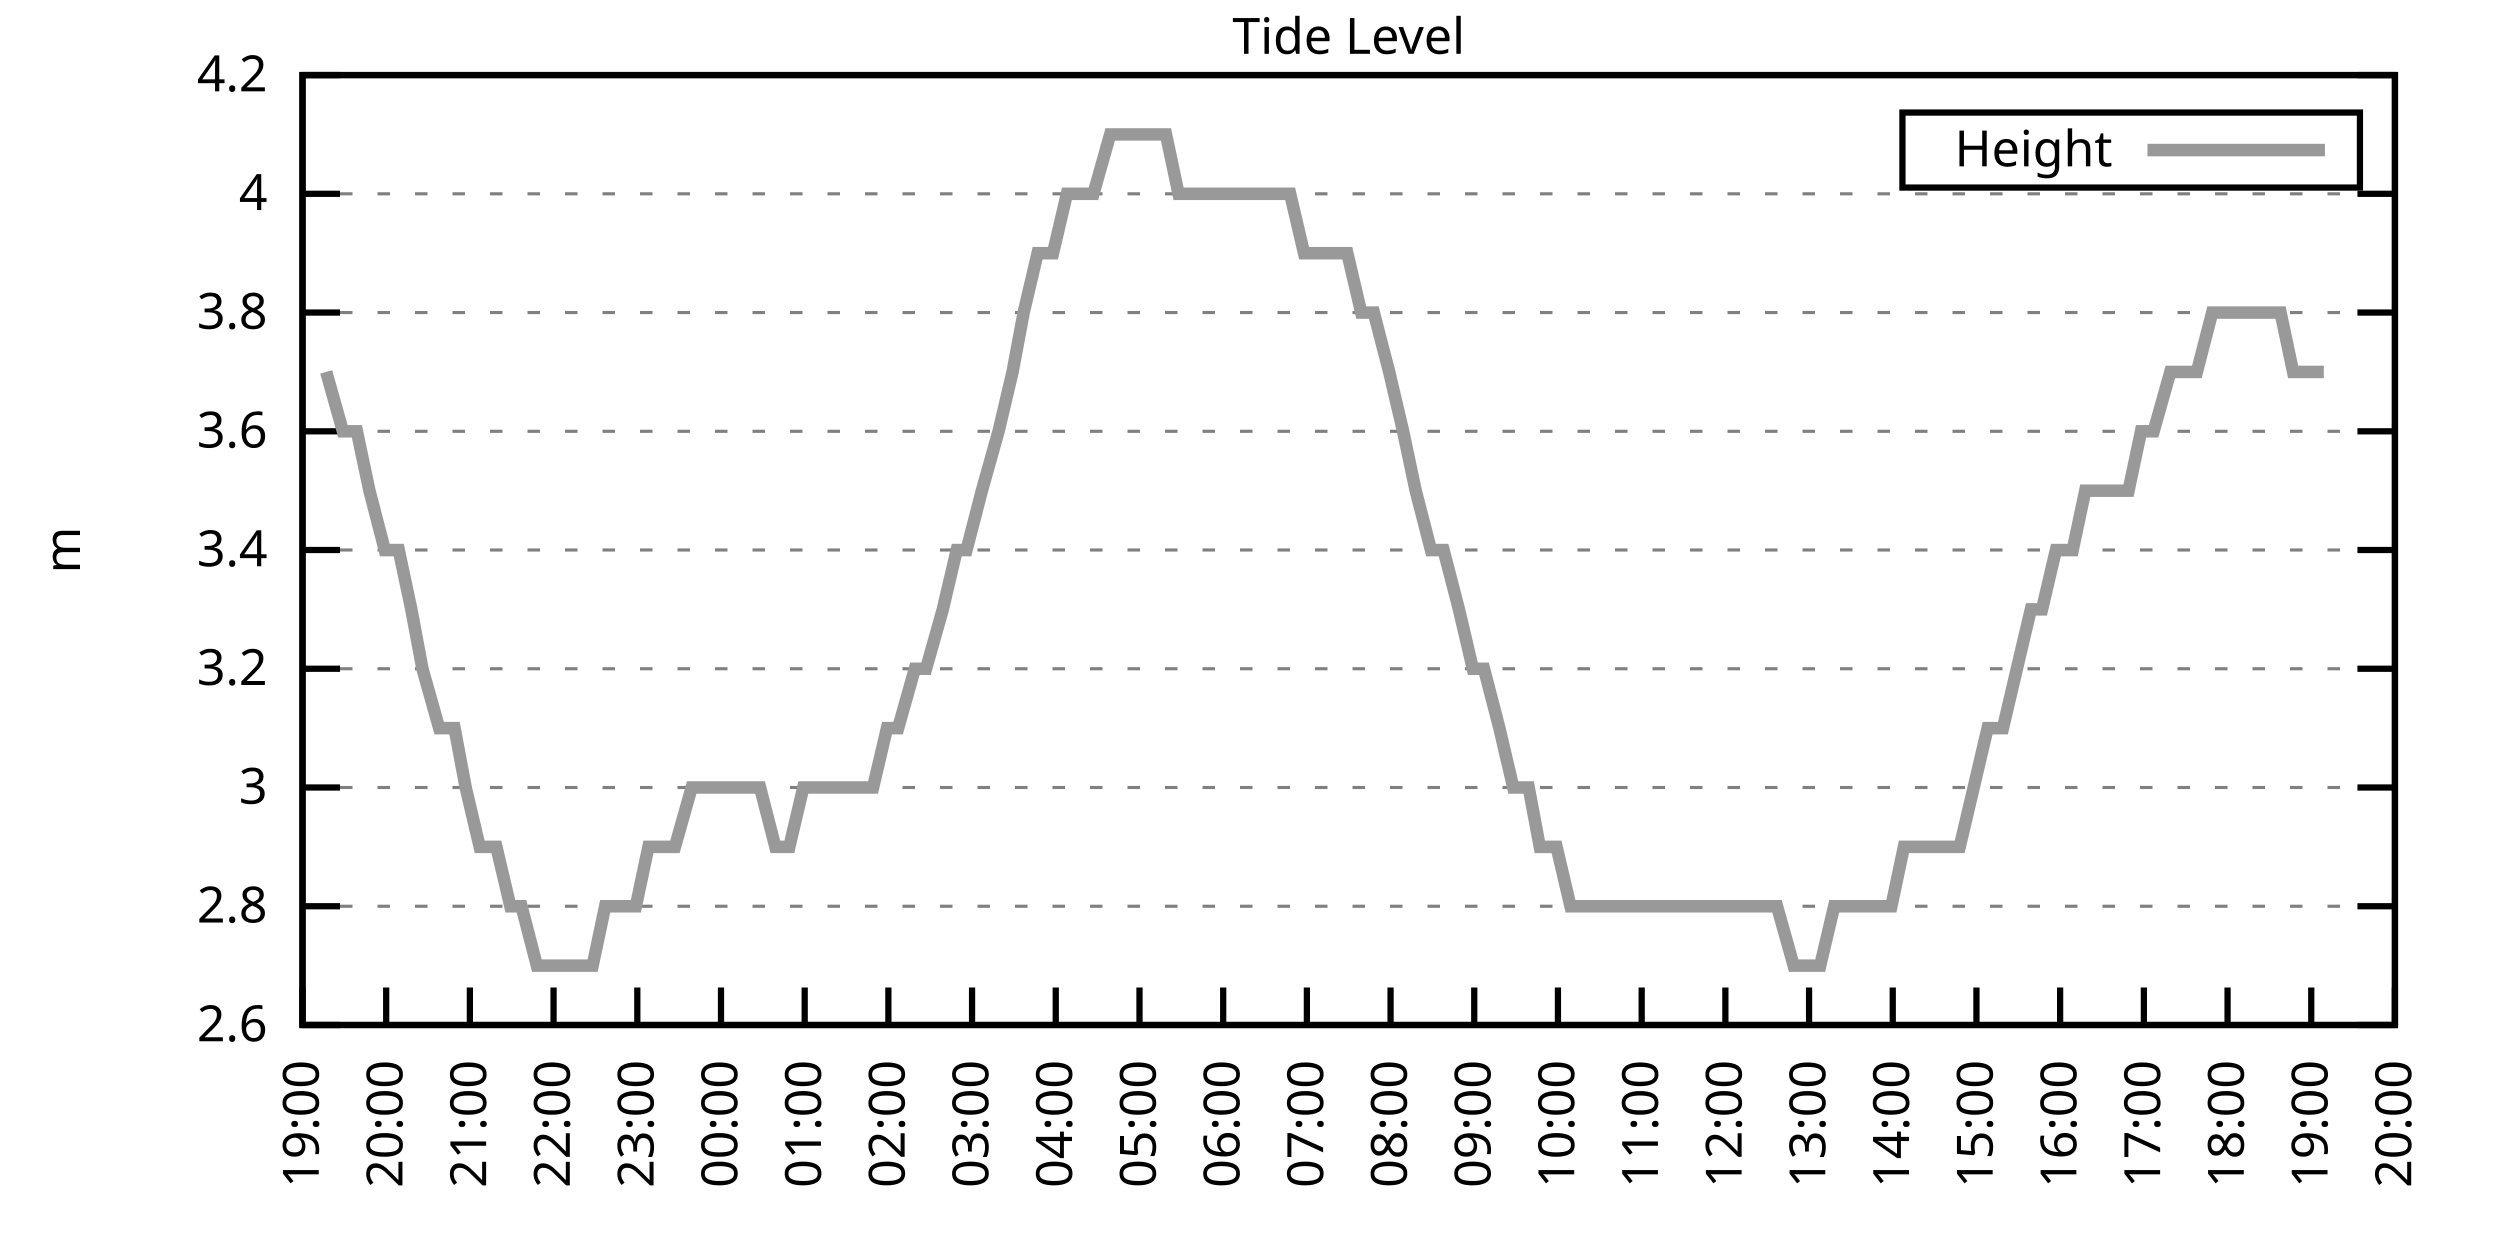
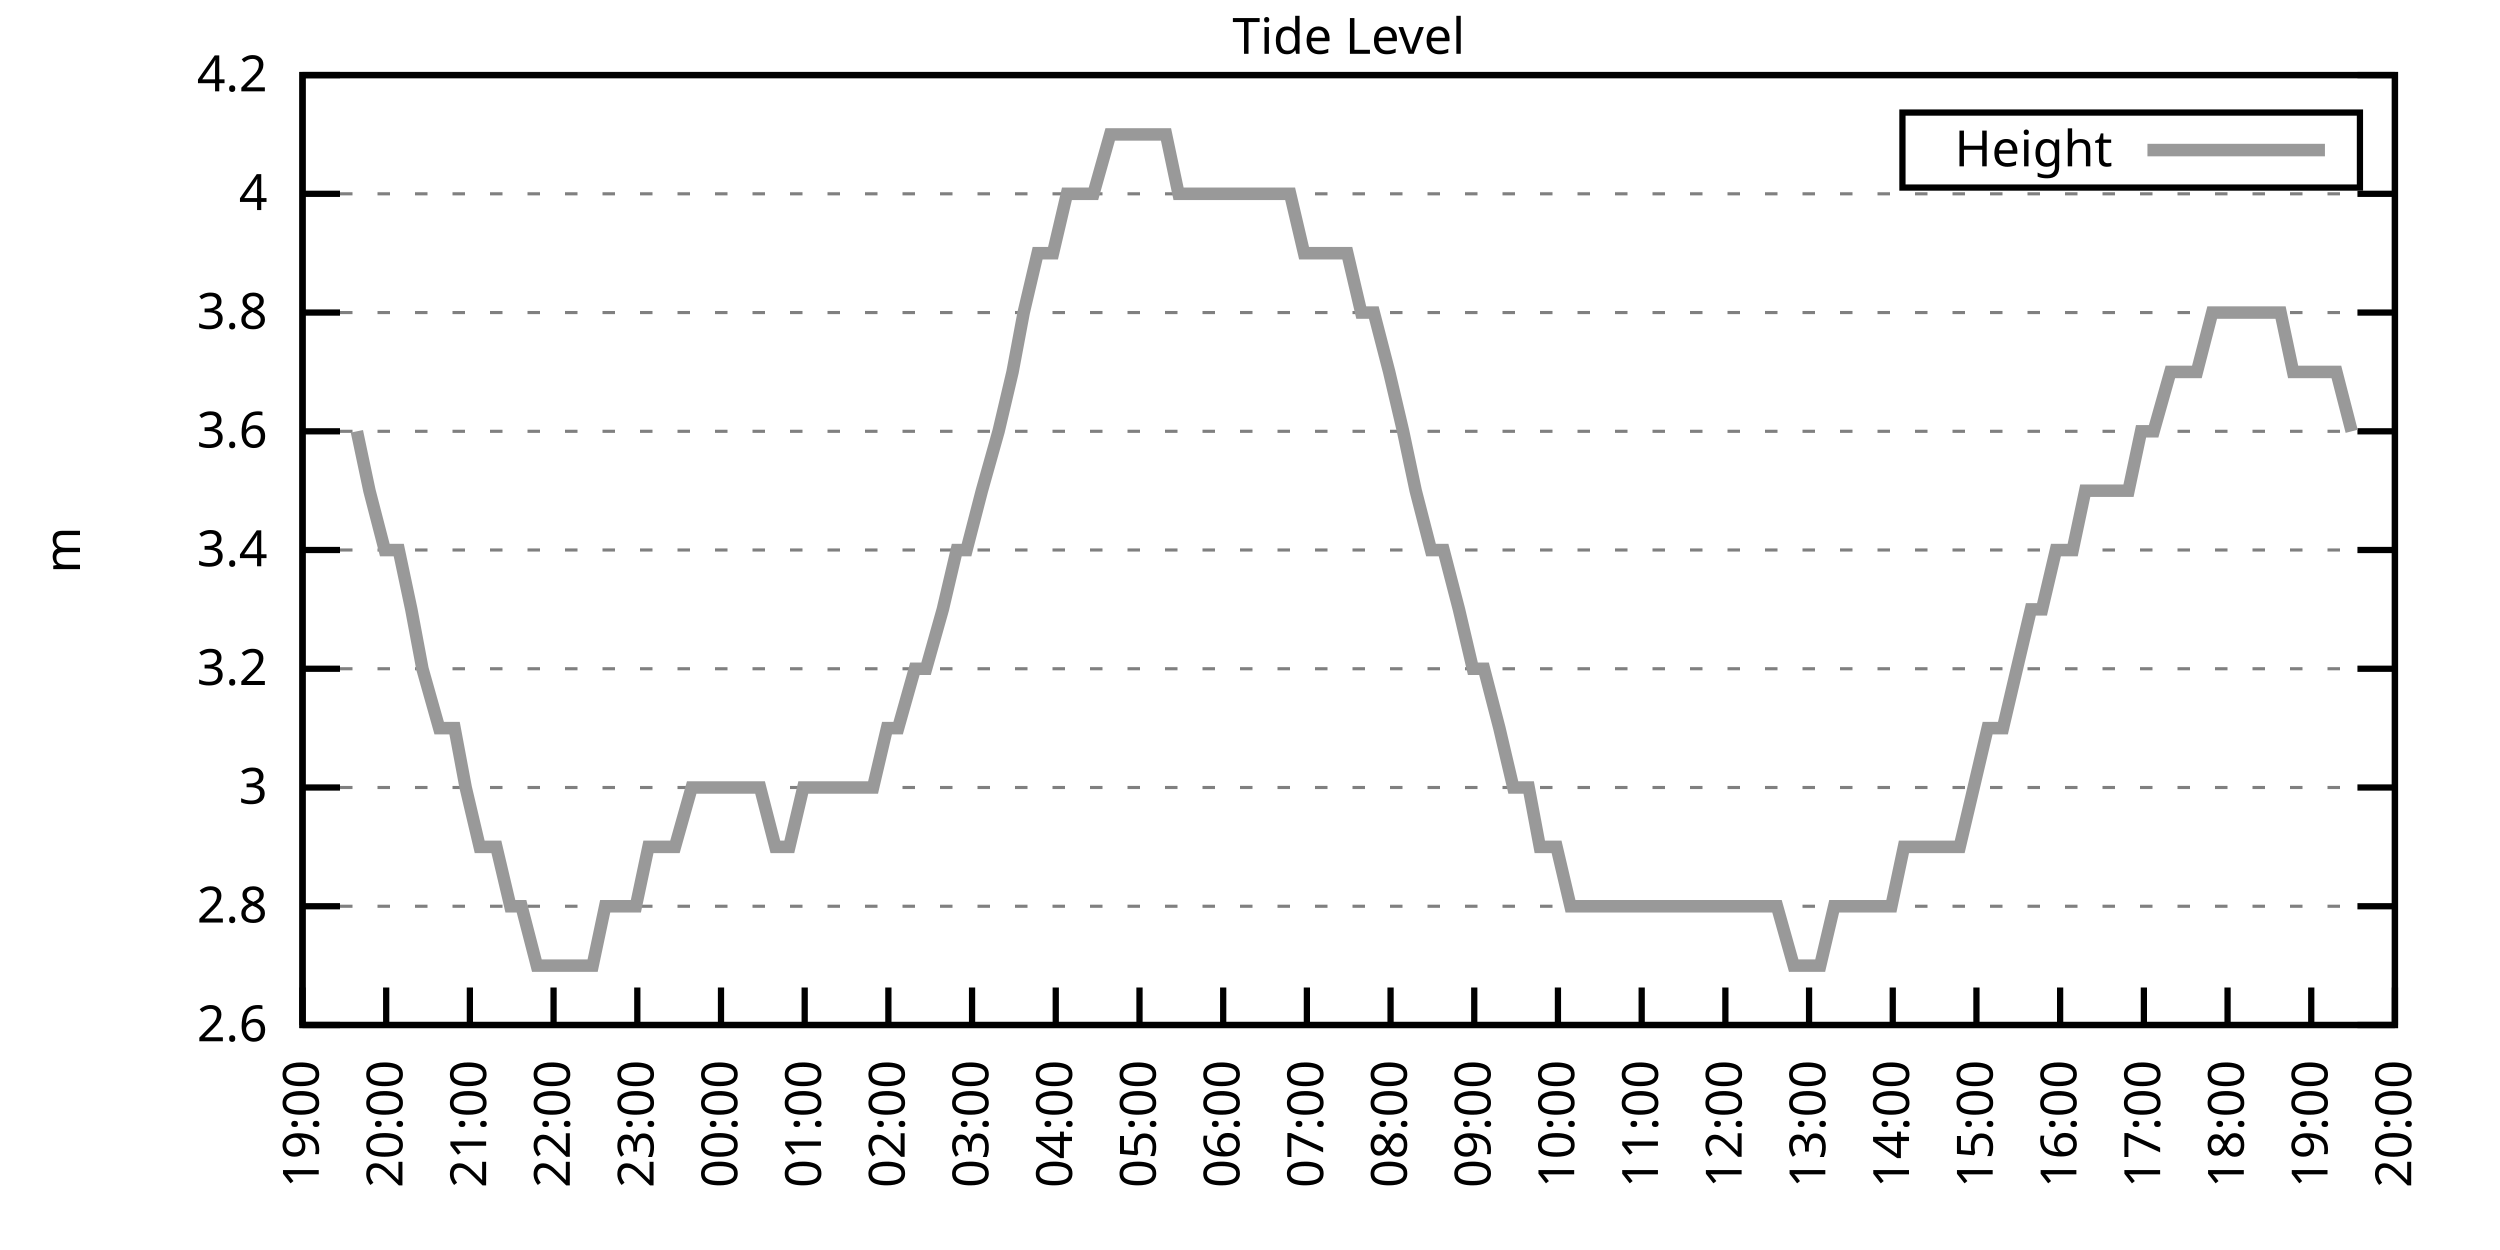
<svg xmlns="http://www.w3.org/2000/svg" xmlns:xlink="http://www.w3.org/1999/xlink" width="400" height="200" viewBox="0 0 400 200">
  <g id="gnuplot_canvas">
    <rect x="0" y="0" width="400" height="200" fill="none" />
    <defs>
      <circle id="gpDot" r="0.5" stroke-width="0.5" stroke="currentColor" />
      <path id="gpPt0" stroke-width="0.333" stroke="currentColor" d="M-1,0 h2 M0,-1 v2" />
      <path id="gpPt1" stroke-width="0.333" stroke="currentColor" d="M-1,-1 L1,1 M1,-1 L-1,1" />
      <path id="gpPt2" stroke-width="0.333" stroke="currentColor" d="M-1,0 L1,0 M0,-1 L0,1 M-1,-1 L1,1 M-1,1 L1,-1" />
      <rect id="gpPt3" stroke-width="0.333" stroke="currentColor" x="-1" y="-1" width="2" height="2" />
      <rect id="gpPt4" stroke-width="0.333" stroke="currentColor" fill="currentColor" x="-1" y="-1" width="2" height="2" />
      <circle id="gpPt5" stroke-width="0.333" stroke="currentColor" cx="0" cy="0" r="1" />
      <use xlink:href="#gpPt5" id="gpPt6" fill="currentColor" stroke="none" />
      <path id="gpPt7" stroke-width="0.333" stroke="currentColor" d="M0,-1.33 L-1.33,0.67 L1.33,0.67 z" />
      <use xlink:href="#gpPt7" id="gpPt8" fill="currentColor" stroke="none" />
      <use xlink:href="#gpPt7" id="gpPt9" stroke="currentColor" transform="rotate(180)" />
      <use xlink:href="#gpPt9" id="gpPt10" fill="currentColor" stroke="none" />
      <use xlink:href="#gpPt3" id="gpPt11" stroke="currentColor" transform="rotate(45)" />
      <use xlink:href="#gpPt11" id="gpPt12" fill="currentColor" stroke="none" />
      <path id="gpPt13" stroke-width="0.333" stroke="currentColor" d="M0,1.330 L1.265,0.411 L0.782,-1.067 L-0.782,-1.076 L-1.265,0.411 z" />
      <use xlink:href="#gpPt13" id="gpPt14" fill="currentColor" stroke="none" />
      <filter id="textbox" filterUnits="objectBoundingBox" x="0" y="0" height="1" width="1">
        <feFlood flood-color="white" flood-opacity="1" result="bgnd" />
        <feComposite in="SourceGraphic" in2="bgnd" operator="atop" />
      </filter>
      <filter id="greybox" filterUnits="objectBoundingBox" x="0" y="0" height="1" width="1">
        <feFlood flood-color="lightgrey" flood-opacity="1" result="grey" />
        <feComposite in="SourceGraphic" in2="grey" operator="atop" />
      </filter>
    </defs>
    <g fill="none" color="white" stroke="currentColor" stroke-width="1.00" stroke-linecap="butt" stroke-linejoin="miter">
</g>
    <g fill="none" color="black" stroke="currentColor" stroke-width="1.00" stroke-linecap="butt" stroke-linejoin="miter">
      <g stroke="none" shape-rendering="crispEdges">
        <polygon fill="rgb(255, 255, 255)" points="48.40,164.00 383.18,164.00 383.18,12.02 48.40,12.02 " />
      </g>
    </g>
    <g fill="none" color="black" stroke="currentColor" stroke-width="1.00" stroke-linecap="butt" stroke-linejoin="miter">
</g>
    <g fill="none" color="black" stroke="black" stroke-width="0.50" stroke-linecap="butt" stroke-linejoin="miter">
</g>
    <g fill="none" color="gray" stroke="currentColor" stroke-width="0.50" stroke-linecap="butt" stroke-linejoin="miter">
      <path stroke="gray" stroke-dasharray="2,4" class="gridline" d="M48.40,164.00 L383.19,164.00  " />
    </g>
    <g fill="none" color="gray" stroke="gray" stroke-width="1.00" stroke-linecap="butt" stroke-linejoin="miter">
</g>
    <g fill="none" color="black" stroke="currentColor" stroke-width="1.00" stroke-linecap="butt" stroke-linejoin="miter">
      <path stroke="black" d="M48.40,164.00 L54.40,164.00 M383.19,164.00 L377.19,164.00  " />
      <g transform="translate(42.80,166.60)" stroke="none" fill="black" font-family="Sans" font-size="8.00" text-anchor="end">
        <text>
          <tspan font-family="Sans"> 2.6</tspan>
        </text>
      </g>
    </g>
    <g fill="none" color="black" stroke="currentColor" stroke-width="1.00" stroke-linecap="butt" stroke-linejoin="miter">
</g>
    <g fill="none" color="black" stroke="black" stroke-width="0.50" stroke-linecap="butt" stroke-linejoin="miter">
</g>
    <g fill="none" color="gray" stroke="currentColor" stroke-width="0.50" stroke-linecap="butt" stroke-linejoin="miter">
      <path stroke="gray" stroke-dasharray="2,4" class="gridline" d="M48.40,145.00 L383.19,145.00  " />
    </g>
    <g fill="none" color="gray" stroke="gray" stroke-width="1.00" stroke-linecap="butt" stroke-linejoin="miter">
</g>
    <g fill="none" color="black" stroke="currentColor" stroke-width="1.00" stroke-linecap="butt" stroke-linejoin="miter">
      <path stroke="black" d="M48.40,145.00 L54.40,145.00 M383.19,145.00 L377.19,145.00  " />
      <g transform="translate(42.80,147.60)" stroke="none" fill="black" font-family="Sans" font-size="8.00" text-anchor="end">
        <text>
          <tspan font-family="Sans"> 2.8</tspan>
        </text>
      </g>
    </g>
    <g fill="none" color="black" stroke="currentColor" stroke-width="1.00" stroke-linecap="butt" stroke-linejoin="miter">
</g>
    <g fill="none" color="black" stroke="black" stroke-width="0.50" stroke-linecap="butt" stroke-linejoin="miter">
</g>
    <g fill="none" color="gray" stroke="currentColor" stroke-width="0.50" stroke-linecap="butt" stroke-linejoin="miter">
      <path stroke="gray" stroke-dasharray="2,4" class="gridline" d="M48.40,126.00 L383.19,126.00  " />
    </g>
    <g fill="none" color="gray" stroke="gray" stroke-width="1.00" stroke-linecap="butt" stroke-linejoin="miter">
</g>
    <g fill="none" color="black" stroke="currentColor" stroke-width="1.00" stroke-linecap="butt" stroke-linejoin="miter">
      <path stroke="black" d="M48.40,126.00 L54.40,126.00 M383.19,126.00 L377.19,126.00  " />
      <g transform="translate(42.80,128.60)" stroke="none" fill="black" font-family="Sans" font-size="8.00" text-anchor="end">
        <text>
          <tspan font-family="Sans"> 3</tspan>
        </text>
      </g>
    </g>
    <g fill="none" color="black" stroke="currentColor" stroke-width="1.00" stroke-linecap="butt" stroke-linejoin="miter">
</g>
    <g fill="none" color="black" stroke="black" stroke-width="0.50" stroke-linecap="butt" stroke-linejoin="miter">
</g>
    <g fill="none" color="gray" stroke="currentColor" stroke-width="0.50" stroke-linecap="butt" stroke-linejoin="miter">
      <path stroke="gray" stroke-dasharray="2,4" class="gridline" d="M48.40,107.00 L383.19,107.00  " />
    </g>
    <g fill="none" color="gray" stroke="gray" stroke-width="1.00" stroke-linecap="butt" stroke-linejoin="miter">
</g>
    <g fill="none" color="black" stroke="currentColor" stroke-width="1.00" stroke-linecap="butt" stroke-linejoin="miter">
      <path stroke="black" d="M48.40,107.00 L54.40,107.00 M383.19,107.00 L377.19,107.00  " />
      <g transform="translate(42.80,109.60)" stroke="none" fill="black" font-family="Sans" font-size="8.00" text-anchor="end">
        <text>
          <tspan font-family="Sans"> 3.2</tspan>
        </text>
      </g>
    </g>
    <g fill="none" color="black" stroke="currentColor" stroke-width="1.00" stroke-linecap="butt" stroke-linejoin="miter">
</g>
    <g fill="none" color="black" stroke="black" stroke-width="0.50" stroke-linecap="butt" stroke-linejoin="miter">
</g>
    <g fill="none" color="gray" stroke="currentColor" stroke-width="0.50" stroke-linecap="butt" stroke-linejoin="miter">
      <path stroke="gray" stroke-dasharray="2,4" class="gridline" d="M48.40,88.00 L383.19,88.00  " />
    </g>
    <g fill="none" color="gray" stroke="gray" stroke-width="1.00" stroke-linecap="butt" stroke-linejoin="miter">
</g>
    <g fill="none" color="black" stroke="currentColor" stroke-width="1.00" stroke-linecap="butt" stroke-linejoin="miter">
      <path stroke="black" d="M48.40,88.00 L54.40,88.00 M383.19,88.00 L377.19,88.00  " />
      <g transform="translate(42.80,90.60)" stroke="none" fill="black" font-family="Sans" font-size="8.00" text-anchor="end">
        <text>
          <tspan font-family="Sans"> 3.4</tspan>
        </text>
      </g>
    </g>
    <g fill="none" color="black" stroke="currentColor" stroke-width="1.00" stroke-linecap="butt" stroke-linejoin="miter">
</g>
    <g fill="none" color="black" stroke="black" stroke-width="0.50" stroke-linecap="butt" stroke-linejoin="miter">
</g>
    <g fill="none" color="gray" stroke="currentColor" stroke-width="0.50" stroke-linecap="butt" stroke-linejoin="miter">
      <path stroke="gray" stroke-dasharray="2,4" class="gridline" d="M48.40,69.01 L383.19,69.01  " />
    </g>
    <g fill="none" color="gray" stroke="gray" stroke-width="1.00" stroke-linecap="butt" stroke-linejoin="miter">
</g>
    <g fill="none" color="black" stroke="currentColor" stroke-width="1.00" stroke-linecap="butt" stroke-linejoin="miter">
      <path stroke="black" d="M48.40,69.01 L54.40,69.01 M383.19,69.01 L377.19,69.01  " />
      <g transform="translate(42.80,71.61)" stroke="none" fill="black" font-family="Sans" font-size="8.00" text-anchor="end">
        <text>
          <tspan font-family="Sans"> 3.6</tspan>
        </text>
      </g>
    </g>
    <g fill="none" color="black" stroke="currentColor" stroke-width="1.00" stroke-linecap="butt" stroke-linejoin="miter">
</g>
    <g fill="none" color="black" stroke="black" stroke-width="0.50" stroke-linecap="butt" stroke-linejoin="miter">
</g>
    <g fill="none" color="gray" stroke="currentColor" stroke-width="0.50" stroke-linecap="butt" stroke-linejoin="miter">
      <path stroke="gray" stroke-dasharray="2,4" class="gridline" d="M48.40,50.01 L383.19,50.01  " />
    </g>
    <g fill="none" color="gray" stroke="gray" stroke-width="1.00" stroke-linecap="butt" stroke-linejoin="miter">
</g>
    <g fill="none" color="black" stroke="currentColor" stroke-width="1.00" stroke-linecap="butt" stroke-linejoin="miter">
      <path stroke="black" d="M48.40,50.01 L54.40,50.01 M383.19,50.01 L377.19,50.01  " />
      <g transform="translate(42.80,52.61)" stroke="none" fill="black" font-family="Sans" font-size="8.00" text-anchor="end">
        <text>
          <tspan font-family="Sans"> 3.8</tspan>
        </text>
      </g>
    </g>
    <g fill="none" color="black" stroke="currentColor" stroke-width="1.00" stroke-linecap="butt" stroke-linejoin="miter">
</g>
    <g fill="none" color="black" stroke="black" stroke-width="0.50" stroke-linecap="butt" stroke-linejoin="miter">
</g>
    <g fill="none" color="gray" stroke="currentColor" stroke-width="0.50" stroke-linecap="butt" stroke-linejoin="miter">
      <path stroke="gray" stroke-dasharray="2,4" class="gridline" d="M48.40,31.01 L383.19,31.01  " />
    </g>
    <g fill="none" color="gray" stroke="gray" stroke-width="1.00" stroke-linecap="butt" stroke-linejoin="miter">
</g>
    <g fill="none" color="black" stroke="currentColor" stroke-width="1.00" stroke-linecap="butt" stroke-linejoin="miter">
      <path stroke="black" d="M48.40,31.01 L54.40,31.01 M383.19,31.01 L377.19,31.01  " />
      <g transform="translate(42.80,33.61)" stroke="none" fill="black" font-family="Sans" font-size="8.00" text-anchor="end">
        <text>
          <tspan font-family="Sans"> 4</tspan>
        </text>
      </g>
    </g>
    <g fill="none" color="black" stroke="currentColor" stroke-width="1.00" stroke-linecap="butt" stroke-linejoin="miter">
</g>
    <g fill="none" color="black" stroke="black" stroke-width="0.50" stroke-linecap="butt" stroke-linejoin="miter">
</g>
    <g fill="none" color="gray" stroke="currentColor" stroke-width="0.50" stroke-linecap="butt" stroke-linejoin="miter">
      <path stroke="gray" stroke-dasharray="2,4" class="gridline" d="M48.40,12.01 L383.19,12.01  " />
    </g>
    <g fill="none" color="gray" stroke="gray" stroke-width="1.00" stroke-linecap="butt" stroke-linejoin="miter">
</g>
    <g fill="none" color="black" stroke="currentColor" stroke-width="1.00" stroke-linecap="butt" stroke-linejoin="miter">
      <path stroke="black" d="M48.40,12.01 L54.40,12.01 M383.19,12.01 L377.19,12.01  " />
      <g transform="translate(42.80,14.61)" stroke="none" fill="black" font-family="Sans" font-size="8.00" text-anchor="end">
        <text>
          <tspan font-family="Sans"> 4.2</tspan>
        </text>
      </g>
    </g>
    <g fill="none" color="black" stroke="currentColor" stroke-width="1.00" stroke-linecap="butt" stroke-linejoin="miter">
      <path stroke="black" d="M48.40,164.00 L48.40,158.00  " />
      <g transform="translate(51.00,169.60) rotate(270.00)" stroke="none" fill="black" font-family="Sans" font-size="8.00" text-anchor="end">
        <text>
          <tspan font-family="Sans">19:00</tspan>
        </text>
      </g>
    </g>
    <g fill="none" color="black" stroke="currentColor" stroke-width="1.00" stroke-linecap="butt" stroke-linejoin="miter">
      <path stroke="black" d="M61.79,164.00 L61.79,158.00  " />
      <g transform="translate(64.39,169.60) rotate(270.00)" stroke="none" fill="black" font-family="Sans" font-size="8.00" text-anchor="end">
        <text>
          <tspan font-family="Sans">20:00</tspan>
        </text>
      </g>
    </g>
    <g fill="none" color="black" stroke="currentColor" stroke-width="1.00" stroke-linecap="butt" stroke-linejoin="miter">
      <path stroke="black" d="M75.18,164.00 L75.18,158.00  " />
      <g transform="translate(77.78,169.60) rotate(270.00)" stroke="none" fill="black" font-family="Sans" font-size="8.00" text-anchor="end">
        <text>
          <tspan font-family="Sans">21:00</tspan>
        </text>
      </g>
    </g>
    <g fill="none" color="black" stroke="currentColor" stroke-width="1.00" stroke-linecap="butt" stroke-linejoin="miter">
      <path stroke="black" d="M88.57,164.00 L88.57,158.00  " />
      <g transform="translate(91.17,169.60) rotate(270.00)" stroke="none" fill="black" font-family="Sans" font-size="8.00" text-anchor="end">
        <text>
          <tspan font-family="Sans">22:00</tspan>
        </text>
      </g>
    </g>
    <g fill="none" color="black" stroke="currentColor" stroke-width="1.00" stroke-linecap="butt" stroke-linejoin="miter">
      <path stroke="black" d="M101.97,164.00 L101.97,158.00  " />
      <g transform="translate(104.57,169.60) rotate(270.00)" stroke="none" fill="black" font-family="Sans" font-size="8.00" text-anchor="end">
        <text>
          <tspan font-family="Sans">23:00</tspan>
        </text>
      </g>
    </g>
    <g fill="none" color="black" stroke="currentColor" stroke-width="1.00" stroke-linecap="butt" stroke-linejoin="miter">
      <path stroke="black" d="M115.36,164.00 L115.36,158.00  " />
      <g transform="translate(117.96,169.60) rotate(270.00)" stroke="none" fill="black" font-family="Sans" font-size="8.00" text-anchor="end">
        <text>
          <tspan font-family="Sans">00:00</tspan>
        </text>
      </g>
    </g>
    <g fill="none" color="black" stroke="currentColor" stroke-width="1.00" stroke-linecap="butt" stroke-linejoin="miter">
      <path stroke="black" d="M128.75,164.00 L128.75,158.00  " />
      <g transform="translate(131.35,169.60) rotate(270.00)" stroke="none" fill="black" font-family="Sans" font-size="8.00" text-anchor="end">
        <text>
          <tspan font-family="Sans">01:00</tspan>
        </text>
      </g>
    </g>
    <g fill="none" color="black" stroke="currentColor" stroke-width="1.00" stroke-linecap="butt" stroke-linejoin="miter">
      <path stroke="black" d="M142.14,164.00 L142.14,158.00  " />
      <g transform="translate(144.74,169.60) rotate(270.00)" stroke="none" fill="black" font-family="Sans" font-size="8.00" text-anchor="end">
        <text>
          <tspan font-family="Sans">02:00</tspan>
        </text>
      </g>
    </g>
    <g fill="none" color="black" stroke="currentColor" stroke-width="1.00" stroke-linecap="butt" stroke-linejoin="miter">
      <path stroke="black" d="M155.53,164.00 L155.53,158.00  " />
      <g transform="translate(158.13,169.60) rotate(270.00)" stroke="none" fill="black" font-family="Sans" font-size="8.00" text-anchor="end">
        <text>
          <tspan font-family="Sans">03:00</tspan>
        </text>
      </g>
    </g>
    <g fill="none" color="black" stroke="currentColor" stroke-width="1.00" stroke-linecap="butt" stroke-linejoin="miter">
      <path stroke="black" d="M168.92,164.00 L168.92,158.00  " />
      <g transform="translate(171.52,169.60) rotate(270.00)" stroke="none" fill="black" font-family="Sans" font-size="8.00" text-anchor="end">
        <text>
          <tspan font-family="Sans">04:00</tspan>
        </text>
      </g>
    </g>
    <g fill="none" color="black" stroke="currentColor" stroke-width="1.00" stroke-linecap="butt" stroke-linejoin="miter">
      <path stroke="black" d="M182.32,164.00 L182.32,158.00  " />
      <g transform="translate(184.92,169.60) rotate(270.00)" stroke="none" fill="black" font-family="Sans" font-size="8.00" text-anchor="end">
        <text>
          <tspan font-family="Sans">05:00</tspan>
        </text>
      </g>
    </g>
    <g fill="none" color="black" stroke="currentColor" stroke-width="1.00" stroke-linecap="butt" stroke-linejoin="miter">
      <path stroke="black" d="M195.71,164.00 L195.71,158.00  " />
      <g transform="translate(198.31,169.60) rotate(270.00)" stroke="none" fill="black" font-family="Sans" font-size="8.00" text-anchor="end">
        <text>
          <tspan font-family="Sans">06:00</tspan>
        </text>
      </g>
    </g>
    <g fill="none" color="black" stroke="currentColor" stroke-width="1.00" stroke-linecap="butt" stroke-linejoin="miter">
      <path stroke="black" d="M209.10,164.00 L209.10,158.00  " />
      <g transform="translate(211.70,169.60) rotate(270.00)" stroke="none" fill="black" font-family="Sans" font-size="8.00" text-anchor="end">
        <text>
          <tspan font-family="Sans">07:00</tspan>
        </text>
      </g>
    </g>
    <g fill="none" color="black" stroke="currentColor" stroke-width="1.00" stroke-linecap="butt" stroke-linejoin="miter">
      <path stroke="black" d="M222.49,164.00 L222.49,158.00  " />
      <g transform="translate(225.09,169.60) rotate(270.00)" stroke="none" fill="black" font-family="Sans" font-size="8.00" text-anchor="end">
        <text>
          <tspan font-family="Sans">08:00</tspan>
        </text>
      </g>
    </g>
    <g fill="none" color="black" stroke="currentColor" stroke-width="1.00" stroke-linecap="butt" stroke-linejoin="miter">
      <path stroke="black" d="M235.88,164.00 L235.88,158.00  " />
      <g transform="translate(238.48,169.60) rotate(270.00)" stroke="none" fill="black" font-family="Sans" font-size="8.00" text-anchor="end">
        <text>
          <tspan font-family="Sans">09:00</tspan>
        </text>
      </g>
    </g>
    <g fill="none" color="black" stroke="currentColor" stroke-width="1.00" stroke-linecap="butt" stroke-linejoin="miter">
      <path stroke="black" d="M249.27,164.00 L249.27,158.00  " />
      <g transform="translate(251.87,169.60) rotate(270.00)" stroke="none" fill="black" font-family="Sans" font-size="8.00" text-anchor="end">
        <text>
          <tspan font-family="Sans">10:00</tspan>
        </text>
      </g>
    </g>
    <g fill="none" color="black" stroke="currentColor" stroke-width="1.00" stroke-linecap="butt" stroke-linejoin="miter">
      <path stroke="black" d="M262.67,164.00 L262.67,158.00  " />
      <g transform="translate(265.27,169.60) rotate(270.00)" stroke="none" fill="black" font-family="Sans" font-size="8.00" text-anchor="end">
        <text>
          <tspan font-family="Sans">11:00</tspan>
        </text>
      </g>
    </g>
    <g fill="none" color="black" stroke="currentColor" stroke-width="1.00" stroke-linecap="butt" stroke-linejoin="miter">
      <path stroke="black" d="M276.06,164.00 L276.06,158.00  " />
      <g transform="translate(278.66,169.60) rotate(270.00)" stroke="none" fill="black" font-family="Sans" font-size="8.00" text-anchor="end">
        <text>
          <tspan font-family="Sans">12:00</tspan>
        </text>
      </g>
    </g>
    <g fill="none" color="black" stroke="currentColor" stroke-width="1.00" stroke-linecap="butt" stroke-linejoin="miter">
      <path stroke="black" d="M289.45,164.00 L289.45,158.00  " />
      <g transform="translate(292.05,169.60) rotate(270.00)" stroke="none" fill="black" font-family="Sans" font-size="8.00" text-anchor="end">
        <text>
          <tspan font-family="Sans">13:00</tspan>
        </text>
      </g>
    </g>
    <g fill="none" color="black" stroke="currentColor" stroke-width="1.00" stroke-linecap="butt" stroke-linejoin="miter">
      <path stroke="black" d="M302.84,164.00 L302.84,158.00  " />
      <g transform="translate(305.44,169.60) rotate(270.00)" stroke="none" fill="black" font-family="Sans" font-size="8.00" text-anchor="end">
        <text>
          <tspan font-family="Sans">14:00</tspan>
        </text>
      </g>
    </g>
    <g fill="none" color="black" stroke="currentColor" stroke-width="1.00" stroke-linecap="butt" stroke-linejoin="miter">
      <path stroke="black" d="M316.23,164.00 L316.23,158.00  " />
      <g transform="translate(318.83,169.60) rotate(270.00)" stroke="none" fill="black" font-family="Sans" font-size="8.00" text-anchor="end">
        <text>
          <tspan font-family="Sans">15:00</tspan>
        </text>
      </g>
    </g>
    <g fill="none" color="black" stroke="currentColor" stroke-width="1.00" stroke-linecap="butt" stroke-linejoin="miter">
      <path stroke="black" d="M329.62,164.00 L329.62,158.00  " />
      <g transform="translate(332.22,169.60) rotate(270.00)" stroke="none" fill="black" font-family="Sans" font-size="8.00" text-anchor="end">
        <text>
          <tspan font-family="Sans">16:00</tspan>
        </text>
      </g>
    </g>
    <g fill="none" color="black" stroke="currentColor" stroke-width="1.00" stroke-linecap="butt" stroke-linejoin="miter">
      <path stroke="black" d="M343.02,164.00 L343.02,158.00  " />
      <g transform="translate(345.62,169.60) rotate(270.00)" stroke="none" fill="black" font-family="Sans" font-size="8.00" text-anchor="end">
        <text>
          <tspan font-family="Sans">17:00</tspan>
        </text>
      </g>
    </g>
    <g fill="none" color="black" stroke="currentColor" stroke-width="1.00" stroke-linecap="butt" stroke-linejoin="miter">
      <path stroke="black" d="M356.41,164.00 L356.41,158.00  " />
      <g transform="translate(359.01,169.60) rotate(270.00)" stroke="none" fill="black" font-family="Sans" font-size="8.00" text-anchor="end">
        <text>
          <tspan font-family="Sans">18:00</tspan>
        </text>
      </g>
    </g>
    <g fill="none" color="black" stroke="currentColor" stroke-width="1.00" stroke-linecap="butt" stroke-linejoin="miter">
      <path stroke="black" d="M369.80,164.00 L369.80,158.00  " />
      <g transform="translate(372.40,169.60) rotate(270.00)" stroke="none" fill="black" font-family="Sans" font-size="8.00" text-anchor="end">
        <text>
          <tspan font-family="Sans">19:00</tspan>
        </text>
      </g>
    </g>
    <g fill="none" color="black" stroke="currentColor" stroke-width="1.00" stroke-linecap="butt" stroke-linejoin="miter">
      <path stroke="black" d="M383.19,164.00 L383.19,158.00  " />
      <g transform="translate(385.79,169.60) rotate(270.00)" stroke="none" fill="black" font-family="Sans" font-size="8.00" text-anchor="end">
        <text>
          <tspan font-family="Sans">20:00</tspan>
        </text>
      </g>
    </g>
    <g fill="none" color="black" stroke="currentColor" stroke-width="1.00" stroke-linecap="butt" stroke-linejoin="miter">
</g>
    <g fill="none" color="black" stroke="currentColor" stroke-width="1.00" stroke-linecap="butt" stroke-linejoin="miter">
      <path stroke="black" d="M48.40,12.01 L48.40,164.00 L383.19,164.00 L383.19,12.01 L48.40,12.01 Z  " />
    </g>
    <g fill="none" color="black" stroke="currentColor" stroke-width="1.00" stroke-linecap="butt" stroke-linejoin="miter">
</g>
    <g fill="none" color="black" stroke="currentColor" stroke-width="1.00" stroke-linecap="butt" stroke-linejoin="miter">
      <path stroke="black" d="M304.39,30.01 L304.39,18.01 L377.59,18.01 L377.59,30.01 L304.39,30.01 Z  " />
    </g>
    <g id="Tide_level_plot_1">
      <g fill="none" color="white" stroke="black" stroke-width="2.00" stroke-linecap="butt" stroke-linejoin="miter">
</g>
      <g fill="none" color="black" stroke="currentColor" stroke-width="2.00" stroke-linecap="butt" stroke-linejoin="miter">
        <g transform="translate(337.99,26.61)" stroke="none" fill="black" font-family="Sans" font-size="8.00" text-anchor="end">
          <text>
            <tspan font-family="Sans">Height</tspan>
          </text>
        </g>
      </g>
      <g fill="none" color="black" stroke="currentColor" stroke-width="2.00" stroke-linecap="butt" stroke-linejoin="miter">
-         <path stroke="rgb(153, 153, 153)" d="M343.59,24.01 L371.99,24.01 M52.19,59.51 L54.87,69.01 L57.10,69.01 L59.11,78.51 L61.57,88.01 L63.80,88.01   L65.81,97.50 L67.59,107.00 L70.27,116.50 L72.73,116.50 L74.51,126.00 L76.75,135.50 L79.42,135.50 L81.66,145.00   L83.44,145.00 L85.90,154.50 L88.35,154.50 L90.36,154.50 L92.82,154.50 L94.82,154.50 L96.83,145.00 L99.51,145.00   L101.74,145.00 L103.75,135.50 L106.21,135.50 L107.99,135.50 L110.67,126.00 L112.90,126.00 L114.91,126.00 L116.92,126.00   L119.38,126.00 L121.61,126.00 L124.06,135.50 L126.29,135.50 L128.53,126.00 L130.31,126.00 L132.54,126.00 L135.22,126.00   L137.45,126.00 L139.69,126.00 L141.92,116.50 L143.70,116.50 L146.38,107.00 L148.17,107.00 L150.85,97.50 L153.08,88.01   L154.64,88.01 L157.10,78.51 L159.77,69.01 L162.01,59.51 L163.79,50.01 L166.02,40.51 L168.48,40.51 L170.71,31.01   L172.72,31.01 L174.95,31.01 L177.63,21.51 L179.41,21.51 L184.32,21.51 L186.56,21.51 L188.57,31.01 L190.57,31.01   L193.25,31.01 L195.48,31.01 L197.49,31.01 L199.95,31.01 L201.96,31.01 L204.41,31.01 L206.42,31.01 L208.65,40.51   L210.66,40.51 L213.34,40.51 L215.57,40.51 L217.80,50.01 L219.81,50.01 L222.27,59.51 L224.50,69.01 L226.51,78.51   L228.96,88.01 L230.97,88.01 L233.43,97.50 L235.66,107.00 L237.44,107.00 L239.90,116.50 L242.13,126.00 L244.59,126.00   L246.37,135.50 L249.05,135.50 L251.28,145.00 L252.85,145.00 L255.30,145.00 L257.98,145.00 L260.21,145.00 L262.22,145.00   L263.78,145.00 L266.91,145.00 L268.69,145.00 L271.37,145.00 L273.60,145.00 L275.61,145.00 L278.07,145.00 L280.30,145.00   L282.53,145.00 L284.32,145.00 L286.99,154.50 L289.00,154.50 L291.23,154.50 L293.47,145.00 L295.48,145.00 L298.15,145.00   L300.16,145.00 L302.62,145.00 L304.63,135.50 L306.63,135.50 L309.31,135.50 L311.32,135.50 L313.55,135.50 L315.79,126.00   L318.02,116.50 L320.47,116.50 L322.70,107.00 L324.94,97.50 L326.72,97.50 L328.95,88.01 L331.63,88.01 L333.64,78.51   L336.10,78.51 L338.33,78.51 L340.56,78.51 L342.57,69.01 L344.58,69.01 L347.26,59.51 L349.04,59.51 L351.50,59.51   L353.95,50.01 L355.74,50.01 L358.42,50.01 L360.65,50.01 L362.66,50.01 L364.89,50.01 L366.90,59.51 L369.58,59.51   L371.81,59.51  " />
+         <path stroke="rgb(153, 153, 153)" d="M343.59,24.01 L371.99,24.01 M57.10,69.01 L59.11,78.51 L61.57,88.01 L63.80,88.01 L65.81,97.50 L67.59,107.00   L70.27,116.50 L72.73,116.50 L74.51,126.00 L76.75,135.50 L79.42,135.50 L81.66,145.00 L83.44,145.00 L85.90,154.50   L88.35,154.50 L90.36,154.50 L92.82,154.50 L94.82,154.50 L96.83,145.00 L99.51,145.00 L101.74,145.00 L103.75,135.50   L106.21,135.50 L107.99,135.50 L110.67,126.00 L112.90,126.00 L114.91,126.00 L116.92,126.00 L119.38,126.00 L121.61,126.00   L124.06,135.50 L126.29,135.50 L128.53,126.00 L130.31,126.00 L132.54,126.00 L135.22,126.00 L137.45,126.00 L139.69,126.00   L141.92,116.50 L143.70,116.50 L146.38,107.00 L148.17,107.00 L150.85,97.50 L153.08,88.01 L154.64,88.01 L157.10,78.51   L159.77,69.01 L162.01,59.51 L163.79,50.01 L166.02,40.51 L168.48,40.51 L170.71,31.01 L172.72,31.01 L174.95,31.01   L177.63,21.51 L179.41,21.51 L184.32,21.51 L186.56,21.51 L188.57,31.01 L190.57,31.01 L193.25,31.01 L195.48,31.01   L197.49,31.01 L199.95,31.01 L201.96,31.01 L204.41,31.01 L206.42,31.01 L208.65,40.51 L210.66,40.51 L213.34,40.51   L215.57,40.51 L217.80,50.01 L219.81,50.01 L222.27,59.51 L224.50,69.01 L226.51,78.51 L228.96,88.01 L230.97,88.01   L233.43,97.50 L235.66,107.00 L237.44,107.00 L239.90,116.50 L242.13,126.00 L244.59,126.00 L246.37,135.50 L249.05,135.50   L251.28,145.00 L252.85,145.00 L255.30,145.00 L257.98,145.00 L260.21,145.00 L262.22,145.00 L263.78,145.00 L266.91,145.00   L268.69,145.00 L271.37,145.00 L273.60,145.00 L275.61,145.00 L278.07,145.00 L280.30,145.00 L282.53,145.00 L284.32,145.00   L286.99,154.50 L289.00,154.50 L291.23,154.50 L293.47,145.00 L295.48,145.00 L298.15,145.00 L300.16,145.00 L302.62,145.00   L304.63,135.50 L306.63,135.50 L309.31,135.50 L311.32,135.50 L313.55,135.50 L315.79,126.00 L318.02,116.50 L320.47,116.50   L322.70,107.00 L324.94,97.50 L326.72,97.50 L328.95,88.01 L331.63,88.01 L333.64,78.51 L336.10,78.51 L338.33,78.51   L340.56,78.51 L342.57,69.01 L344.58,69.01 L347.26,59.51 L349.04,59.51 L351.50,59.51 L353.95,50.01 L355.74,50.01   L358.42,50.01 L360.65,50.01 L362.66,50.01 L364.89,50.01 L366.90,59.51 L369.58,59.51 L371.81,59.51 L373.82,59.51   L376.27,69.01  " />
      </g>
    </g>
    <g fill="none" color="black" stroke="currentColor" stroke-width="2.00" stroke-linecap="butt" stroke-linejoin="miter">
</g>
    <g fill="none" color="black" stroke="black" stroke-width="1.00" stroke-linecap="butt" stroke-linejoin="miter">
</g>
    <g fill="none" color="black" stroke="currentColor" stroke-width="1.00" stroke-linecap="butt" stroke-linejoin="miter">
      <path stroke="black" d="M48.40,12.01 L48.40,164.00 L383.19,164.00 L383.19,12.01 L48.40,12.01 Z  " />
      <g transform="translate(12.80,88.01) rotate(270.00)" stroke="none" fill="black" font-family="Sans" font-size="8.00" text-anchor="middle">
        <text>
          <tspan font-family="Sans">m</tspan>
        </text>
      </g>
    </g>
    <g fill="none" color="black" stroke="currentColor" stroke-width="1.00" stroke-linecap="butt" stroke-linejoin="miter">
</g>
    <g fill="none" color="black" stroke="currentColor" stroke-width="1.00" stroke-linecap="butt" stroke-linejoin="miter">
      <g transform="translate(215.79,8.61)" stroke="none" fill="black" font-family="Sans" font-size="8.00" text-anchor="middle">
        <text>
          <tspan font-family="Sans">Tide Level</tspan>
        </text>
      </g>
    </g>
    <g fill="none" color="black" stroke="currentColor" stroke-width="1.00" stroke-linecap="butt" stroke-linejoin="miter">
</g>
  </g>
</svg>
